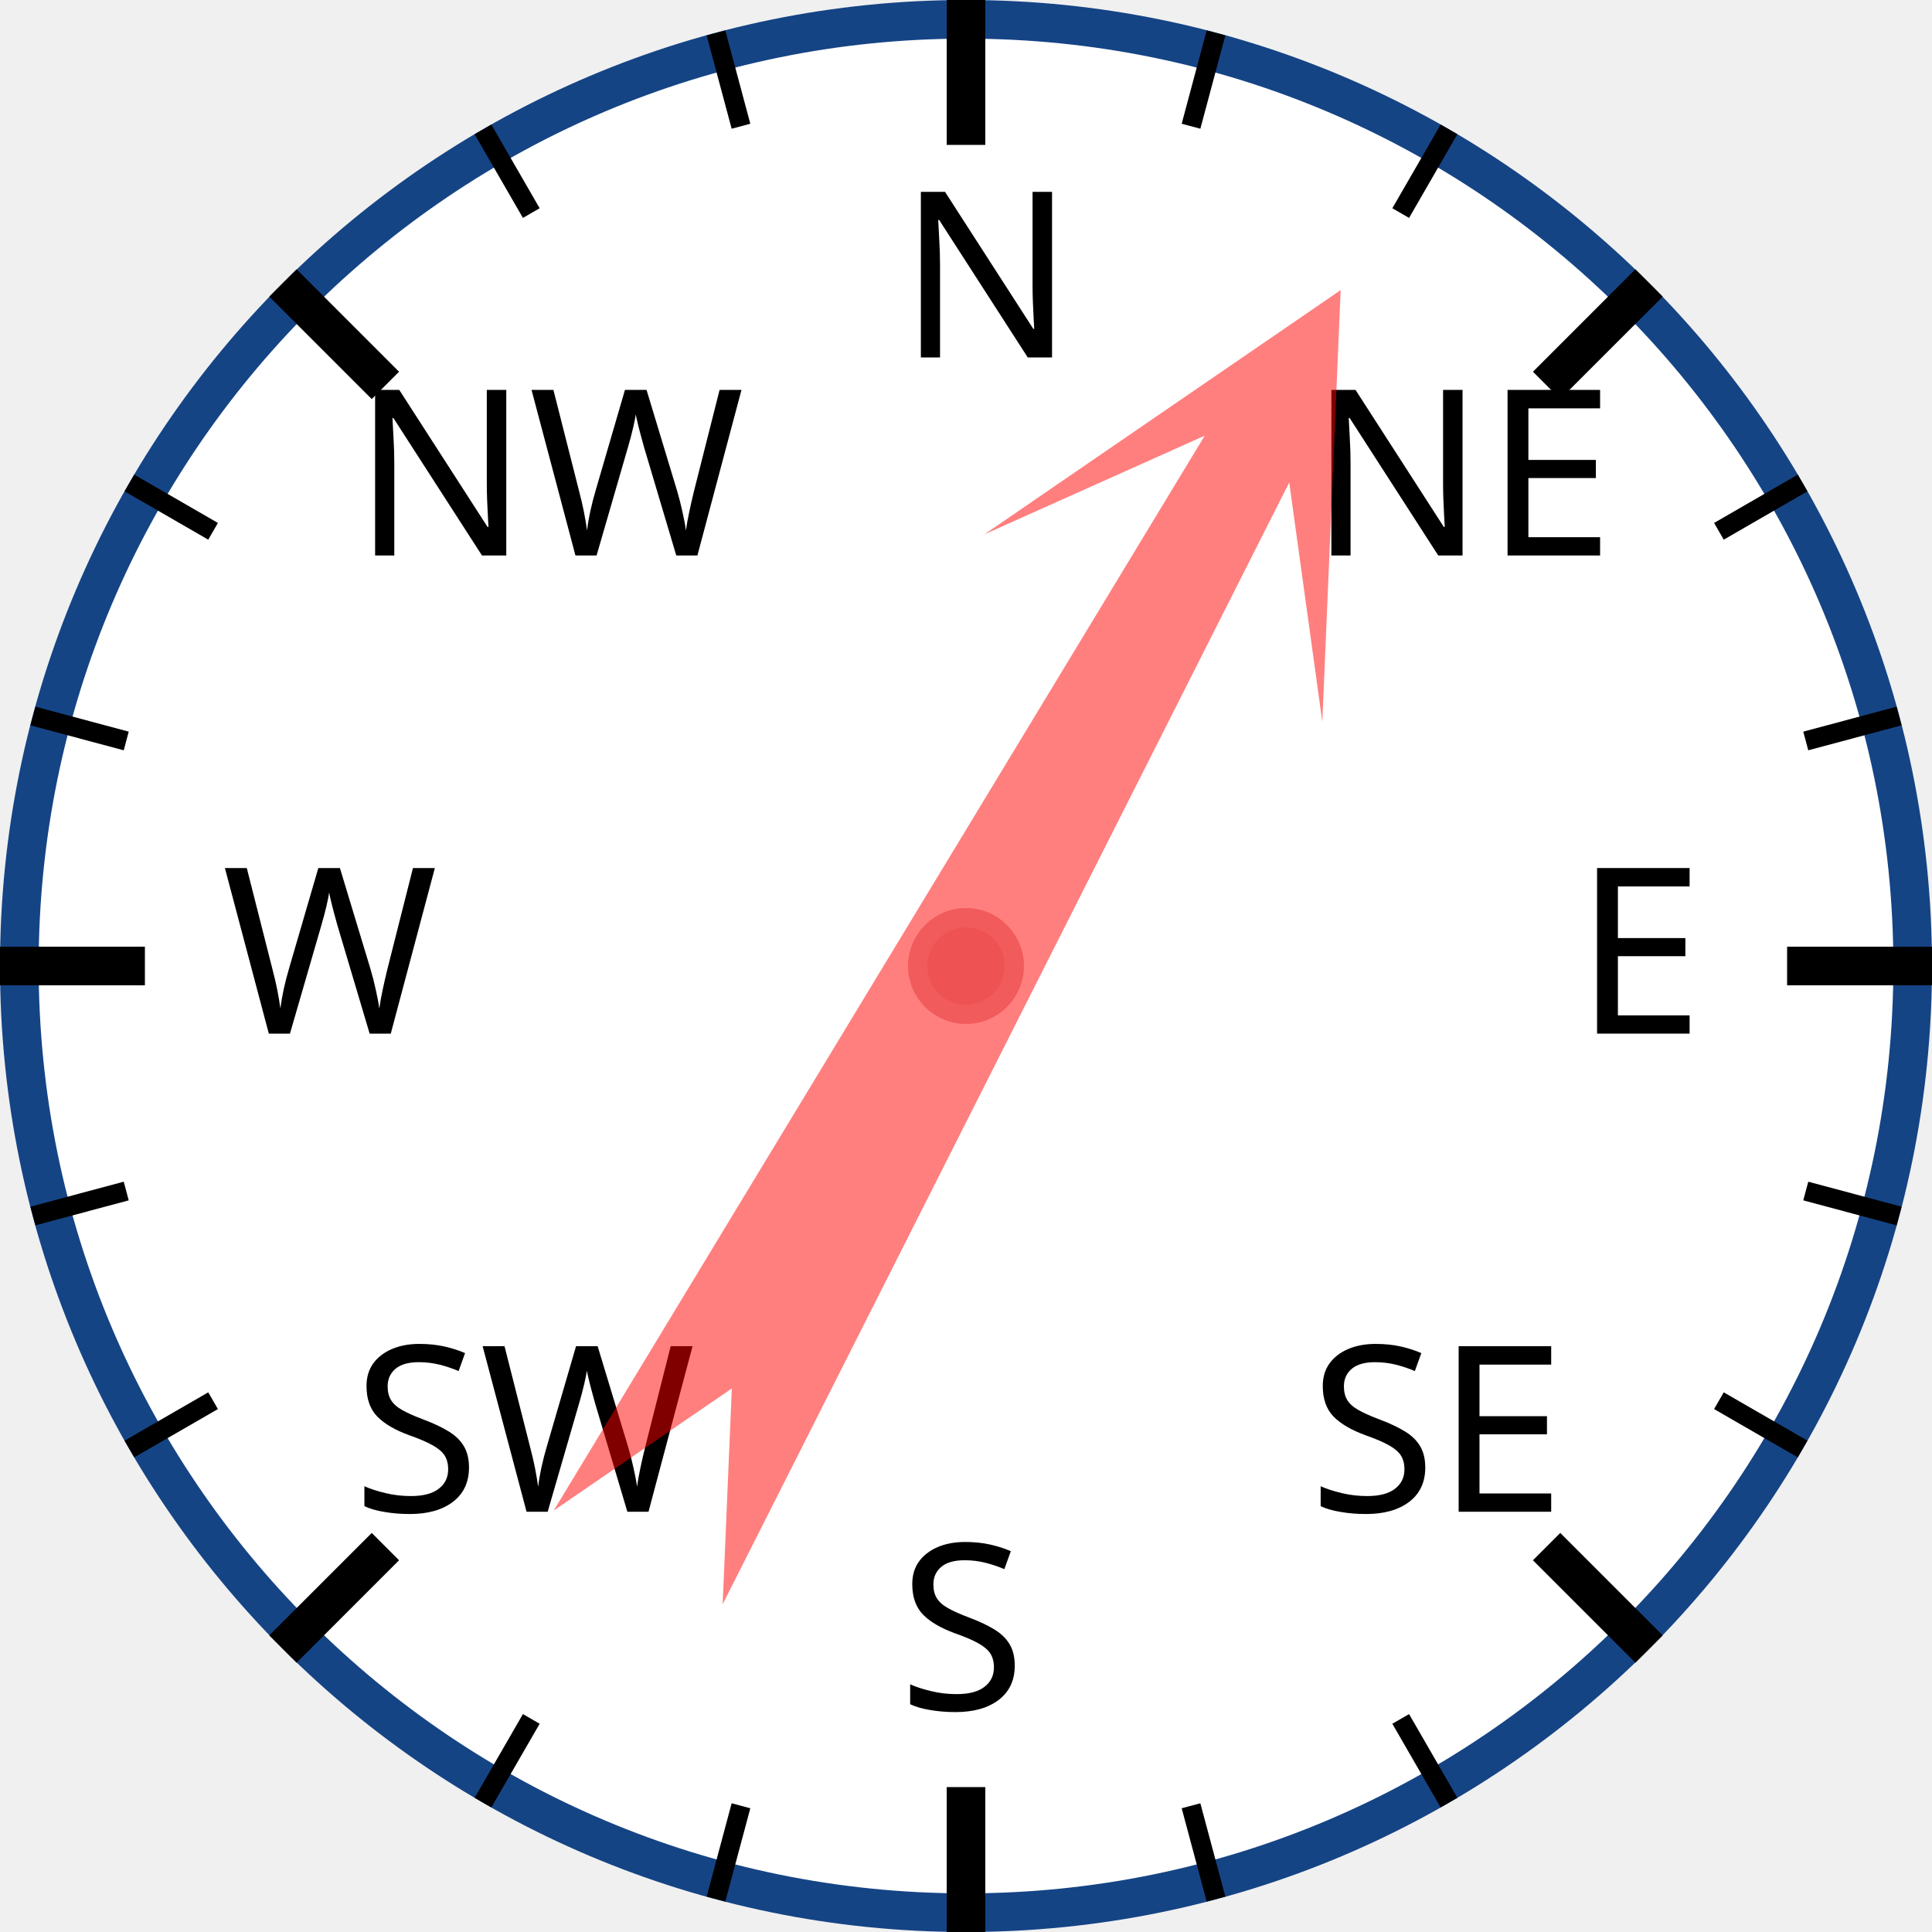
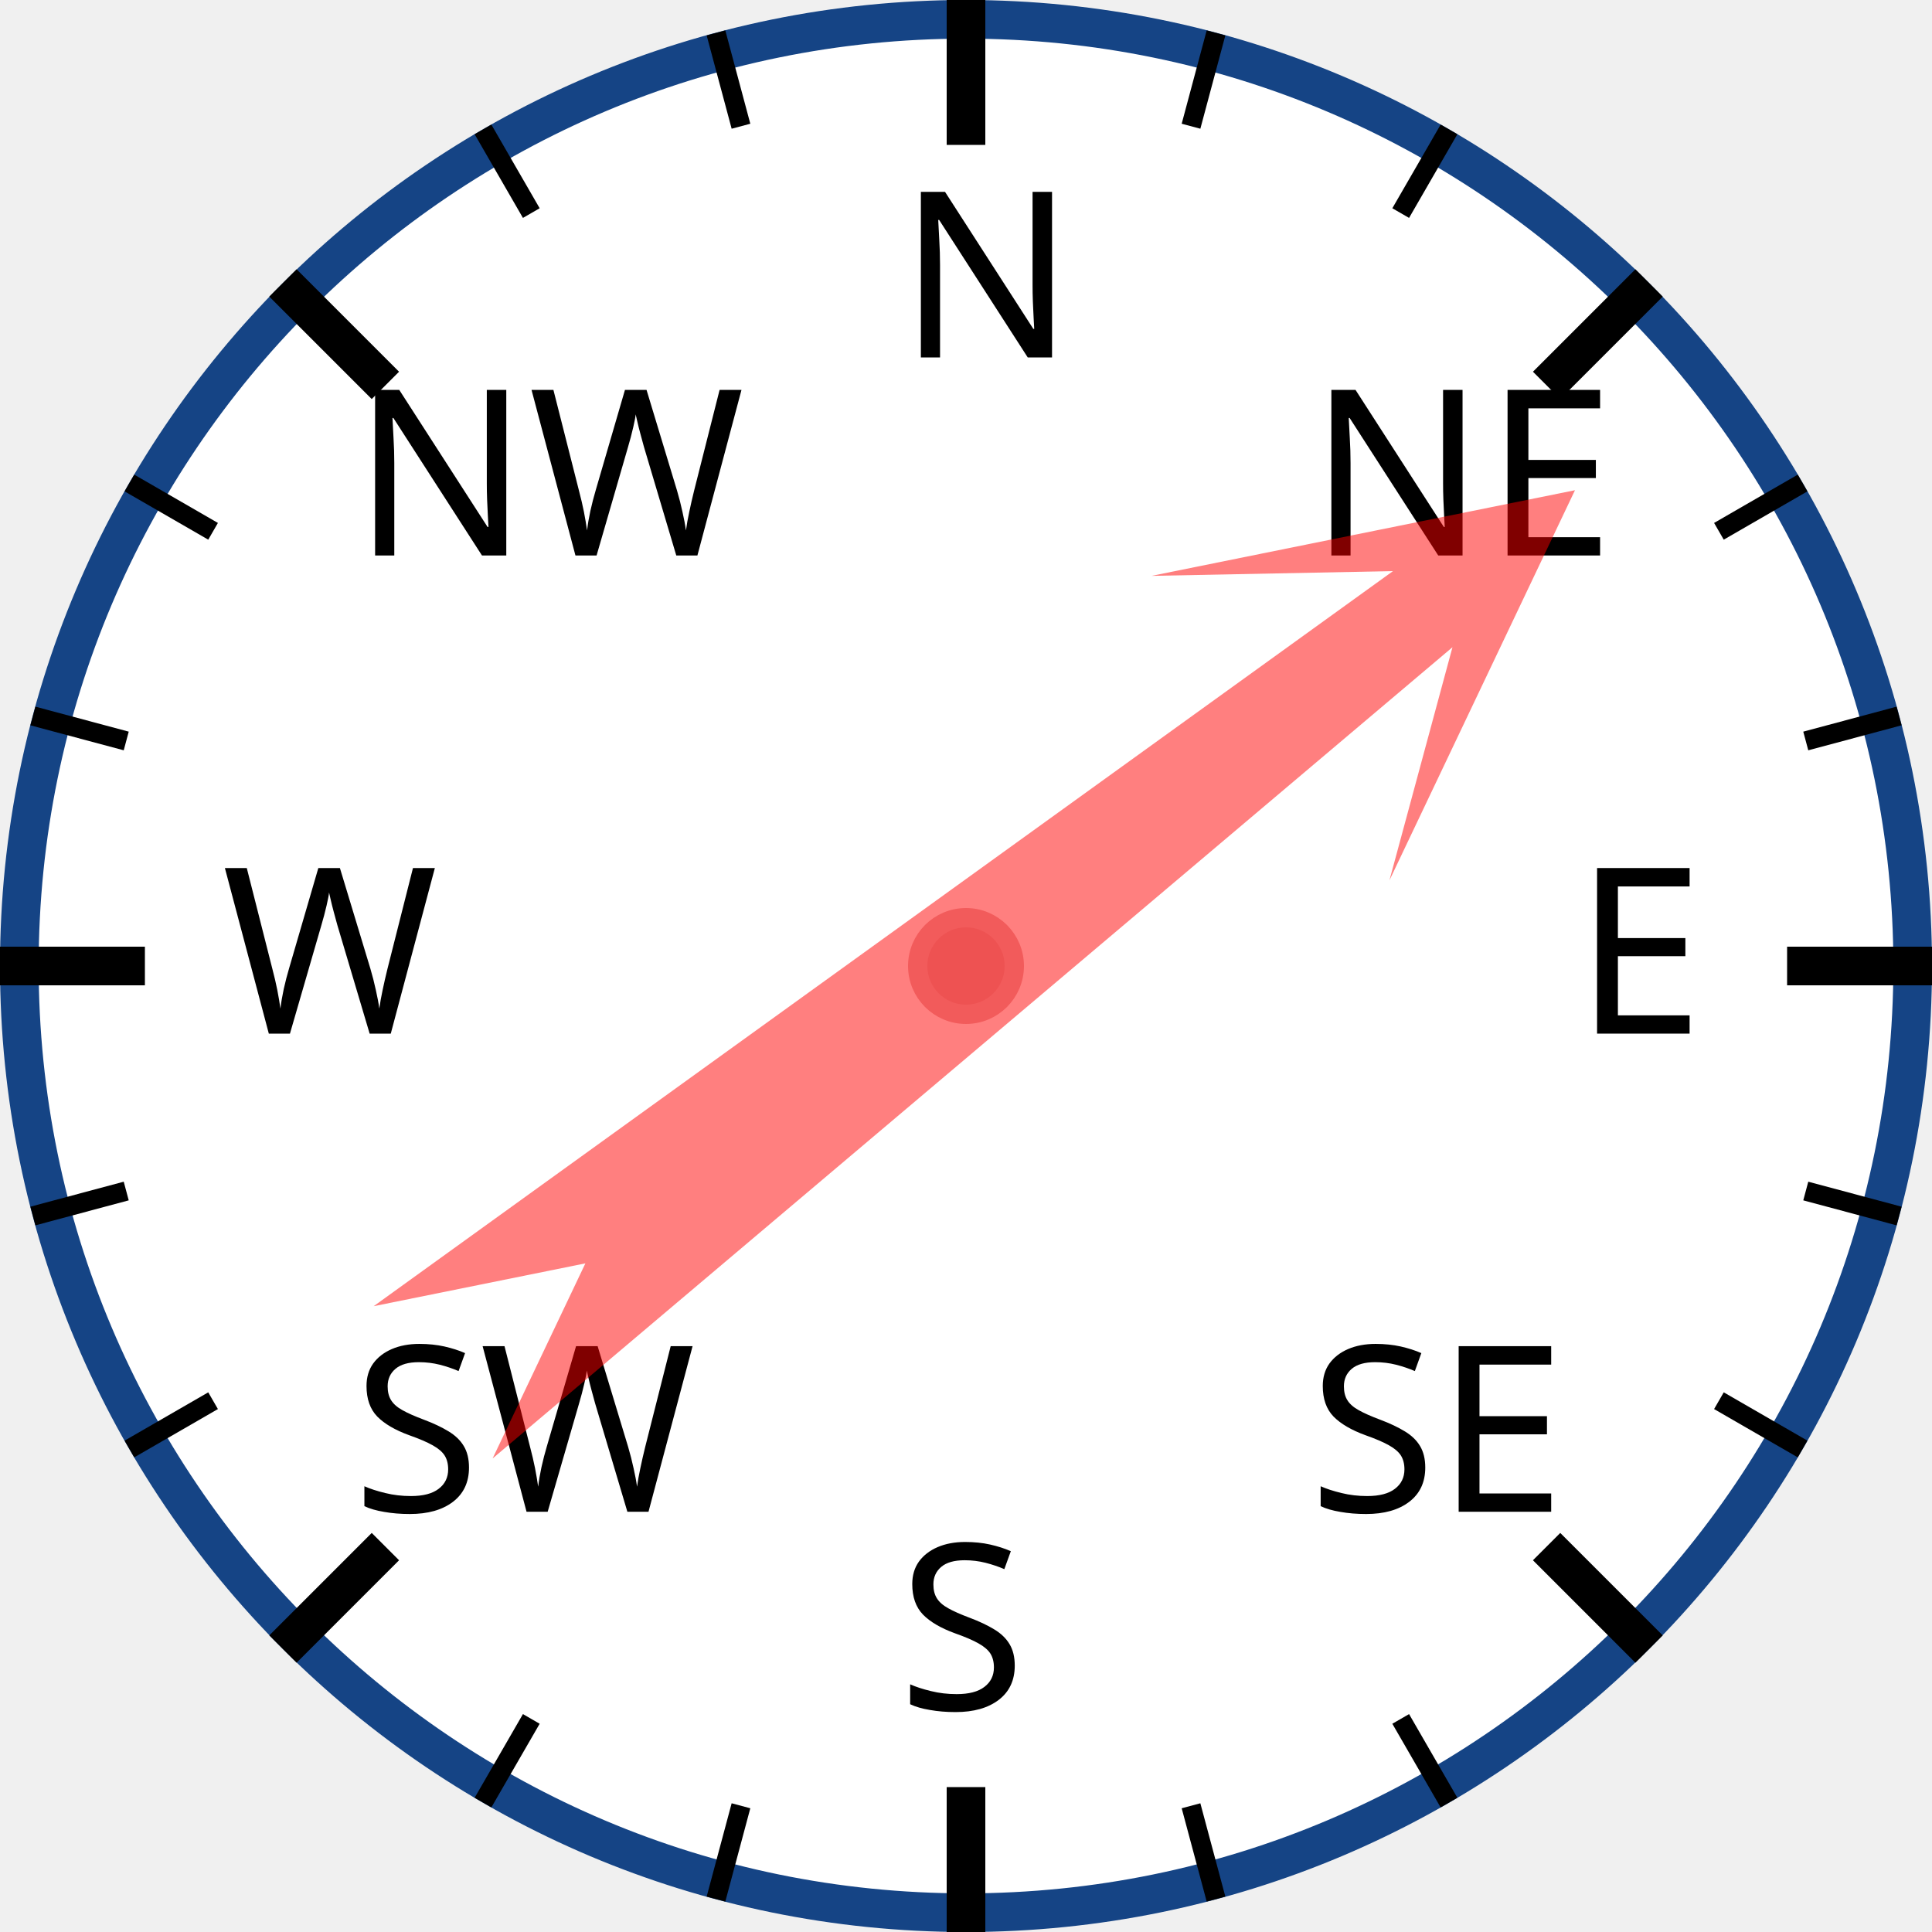
<svg xmlns="http://www.w3.org/2000/svg" width="120px" height="120px" viewBox="0 0 200 200">
  <circle cx="100" cy="100" r="98" style="fill: white; stroke: #154485; stroke-width: 4;" />
  <text x="93.0" y="37.0" style="font-family: sans-serif; font-size: 18pt;">N</text>
  <line x1="100.0" y1="0.0" x2="100.0" y2="15.0" style="stroke: black; stroke-width: 4;" />
  <line x1="74.118" y1="3.407" x2="76.706" y2="13.067" style="stroke: black; stroke-width: 2;" />
  <line x1="50" y1="13.397" x2="55" y2="22.058" style="stroke: black; stroke-width: 2;" />
  <text x="36.503" y="57.503" style="font-family: sans-serif; font-size: 18pt;">NW</text>
  <line x1="29.289" y1="29.289" x2="39.896" y2="39.896" style="stroke: black; stroke-width: 4;" />
  <line x1="13.397" y1="50" x2="22.058" y2="55" style="stroke: black; stroke-width: 2;" />
  <line x1="3.407" y1="74.118" x2="13.067" y2="76.706" style="stroke: black; stroke-width: 2;" />
  <text x="23.0" y="107.0" style="font-family: sans-serif; font-size: 18pt;">W</text>
  <line x1="0.0" y1="100.0" x2="15.0" y2="100.0" style="stroke: black; stroke-width: 4;" />
  <line x1="3.407" y1="125.882" x2="13.067" y2="123.294" style="stroke: black; stroke-width: 2;" />
  <line x1="13.397" y1="150" x2="22.058" y2="145" style="stroke: black; stroke-width: 2;" />
  <text x="36.503" y="156.497" style="font-family: sans-serif; font-size: 18pt;">SW</text>
  <line x1="29.289" y1="170.711" x2="39.896" y2="160.104" style="stroke: black; stroke-width: 4;" />
  <line x1="50" y1="186.603" x2="55" y2="177.942" style="stroke: black; stroke-width: 2;" />
  <line x1="74.118" y1="196.593" x2="76.706" y2="186.933" style="stroke: black; stroke-width: 2;" />
  <text x="93" y="177.0" style="font-family: sans-serif; font-size: 18pt;">S</text>
  <line x1="100" y1="200.0" x2="100" y2="185.0" style="stroke: black; stroke-width: 4;" />
  <line x1="125.882" y1="196.593" x2="123.294" y2="186.933" style="stroke: black; stroke-width: 2;" />
  <line x1="150.0" y1="186.603" x2="145.0" y2="177.942" style="stroke: black; stroke-width: 2;" />
  <text x="135.497" y="156.497" style="font-family: sans-serif; font-size: 18pt;">SE</text>
  <line x1="170.711" y1="170.711" x2="160.104" y2="160.104" style="stroke: black; stroke-width: 4;" />
  <line x1="186.603" y1="150" x2="177.942" y2="145" style="stroke: black; stroke-width: 2;" />
  <line x1="196.593" y1="125.882" x2="186.933" y2="123.294" style="stroke: black; stroke-width: 2;" />
  <text x="163.0" y="107" style="font-family: sans-serif; font-size: 18pt;">E</text>
  <line x1="200.0" y1="100" x2="185.0" y2="100" style="stroke: black; stroke-width: 4;" />
  <line x1="196.593" y1="74.118" x2="186.933" y2="76.706" style="stroke: black; stroke-width: 2;" />
  <line x1="186.603" y1="50" x2="177.942" y2="55" style="stroke: black; stroke-width: 2;" />
  <text x="135.497" y="57.503" style="font-family: sans-serif; font-size: 18pt;">NE</text>
  <line x1="170.711" y1="29.289" x2="160.104" y2="39.896" style="stroke: black; stroke-width: 4;" />
  <line x1="150" y1="13.397" x2="145" y2="22.058" style="stroke: black; stroke-width: 2;" />
  <line x1="125.882" y1="3.407" x2="123.294" y2="13.067" style="stroke: black; stroke-width: 2;" />
-   <polygon points="100 20 120 60 105 40 110 170 100 150 90 170 95 40 80 60" style="fill: red; fill-opacity: 0.5;" transform="rotate(29,100,100)" />
+   <polygon points="100 20 120 60 105 40 110 170 100 150 90 170 95 40 80 60" style="fill: red; fill-opacity: 0.5;" transform="rotate(52,100,100)" />
  <circle cx="100" cy="100" r="5" style="fill: #EE5252; stroke: #F25B5B; stroke-width: 2;" />
</svg>
